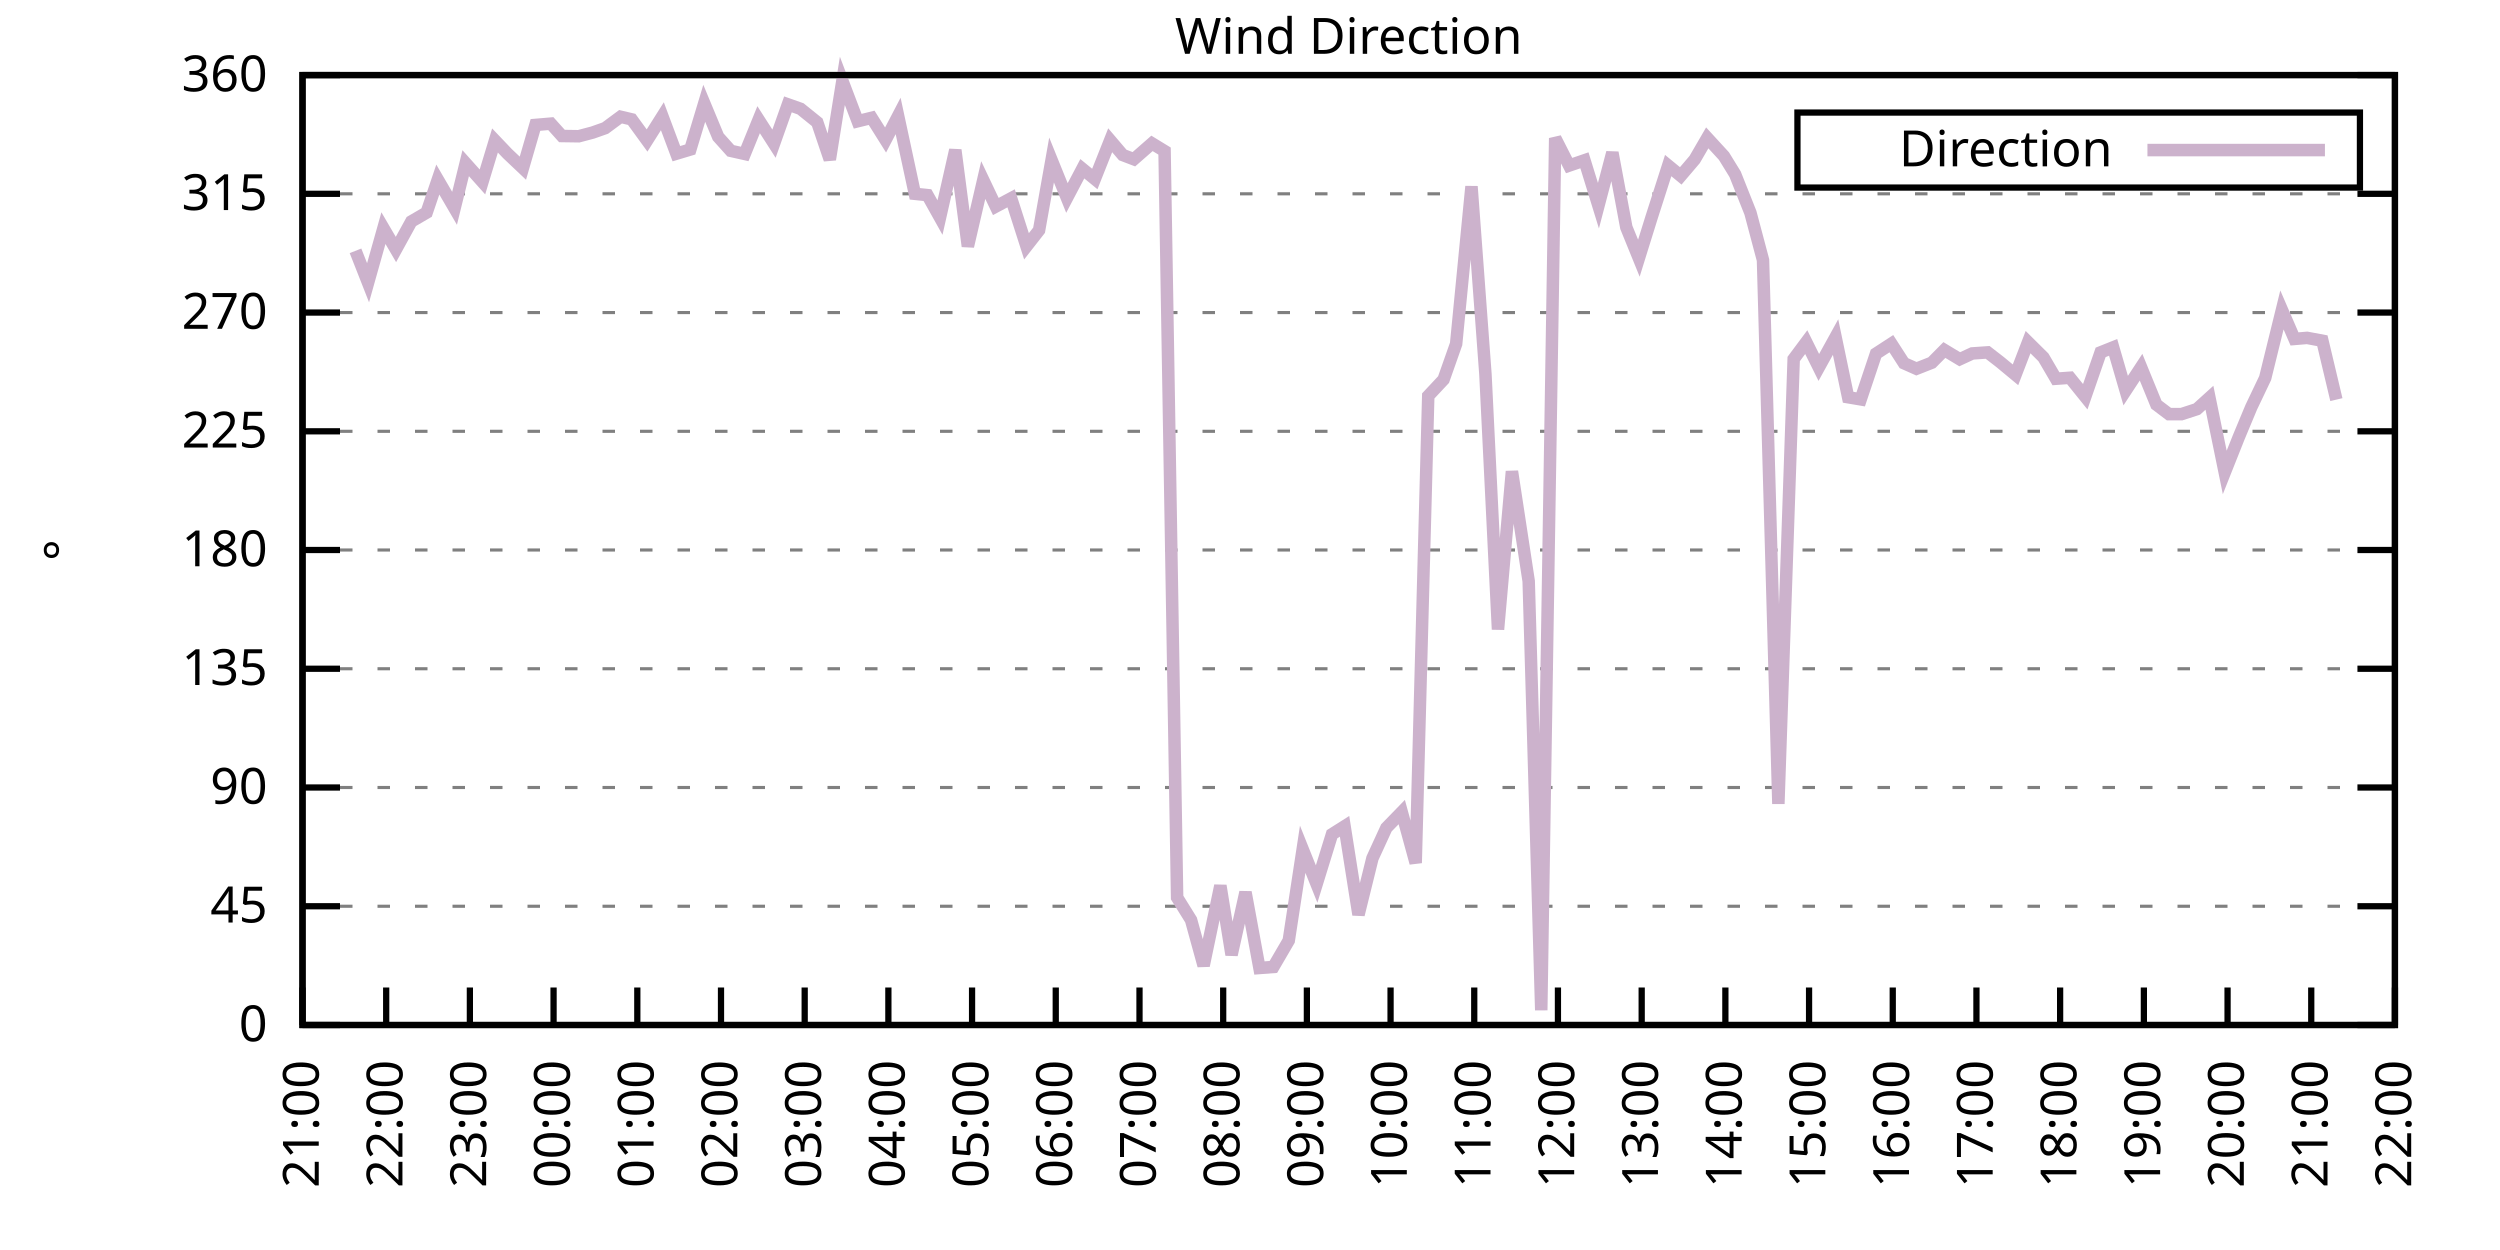
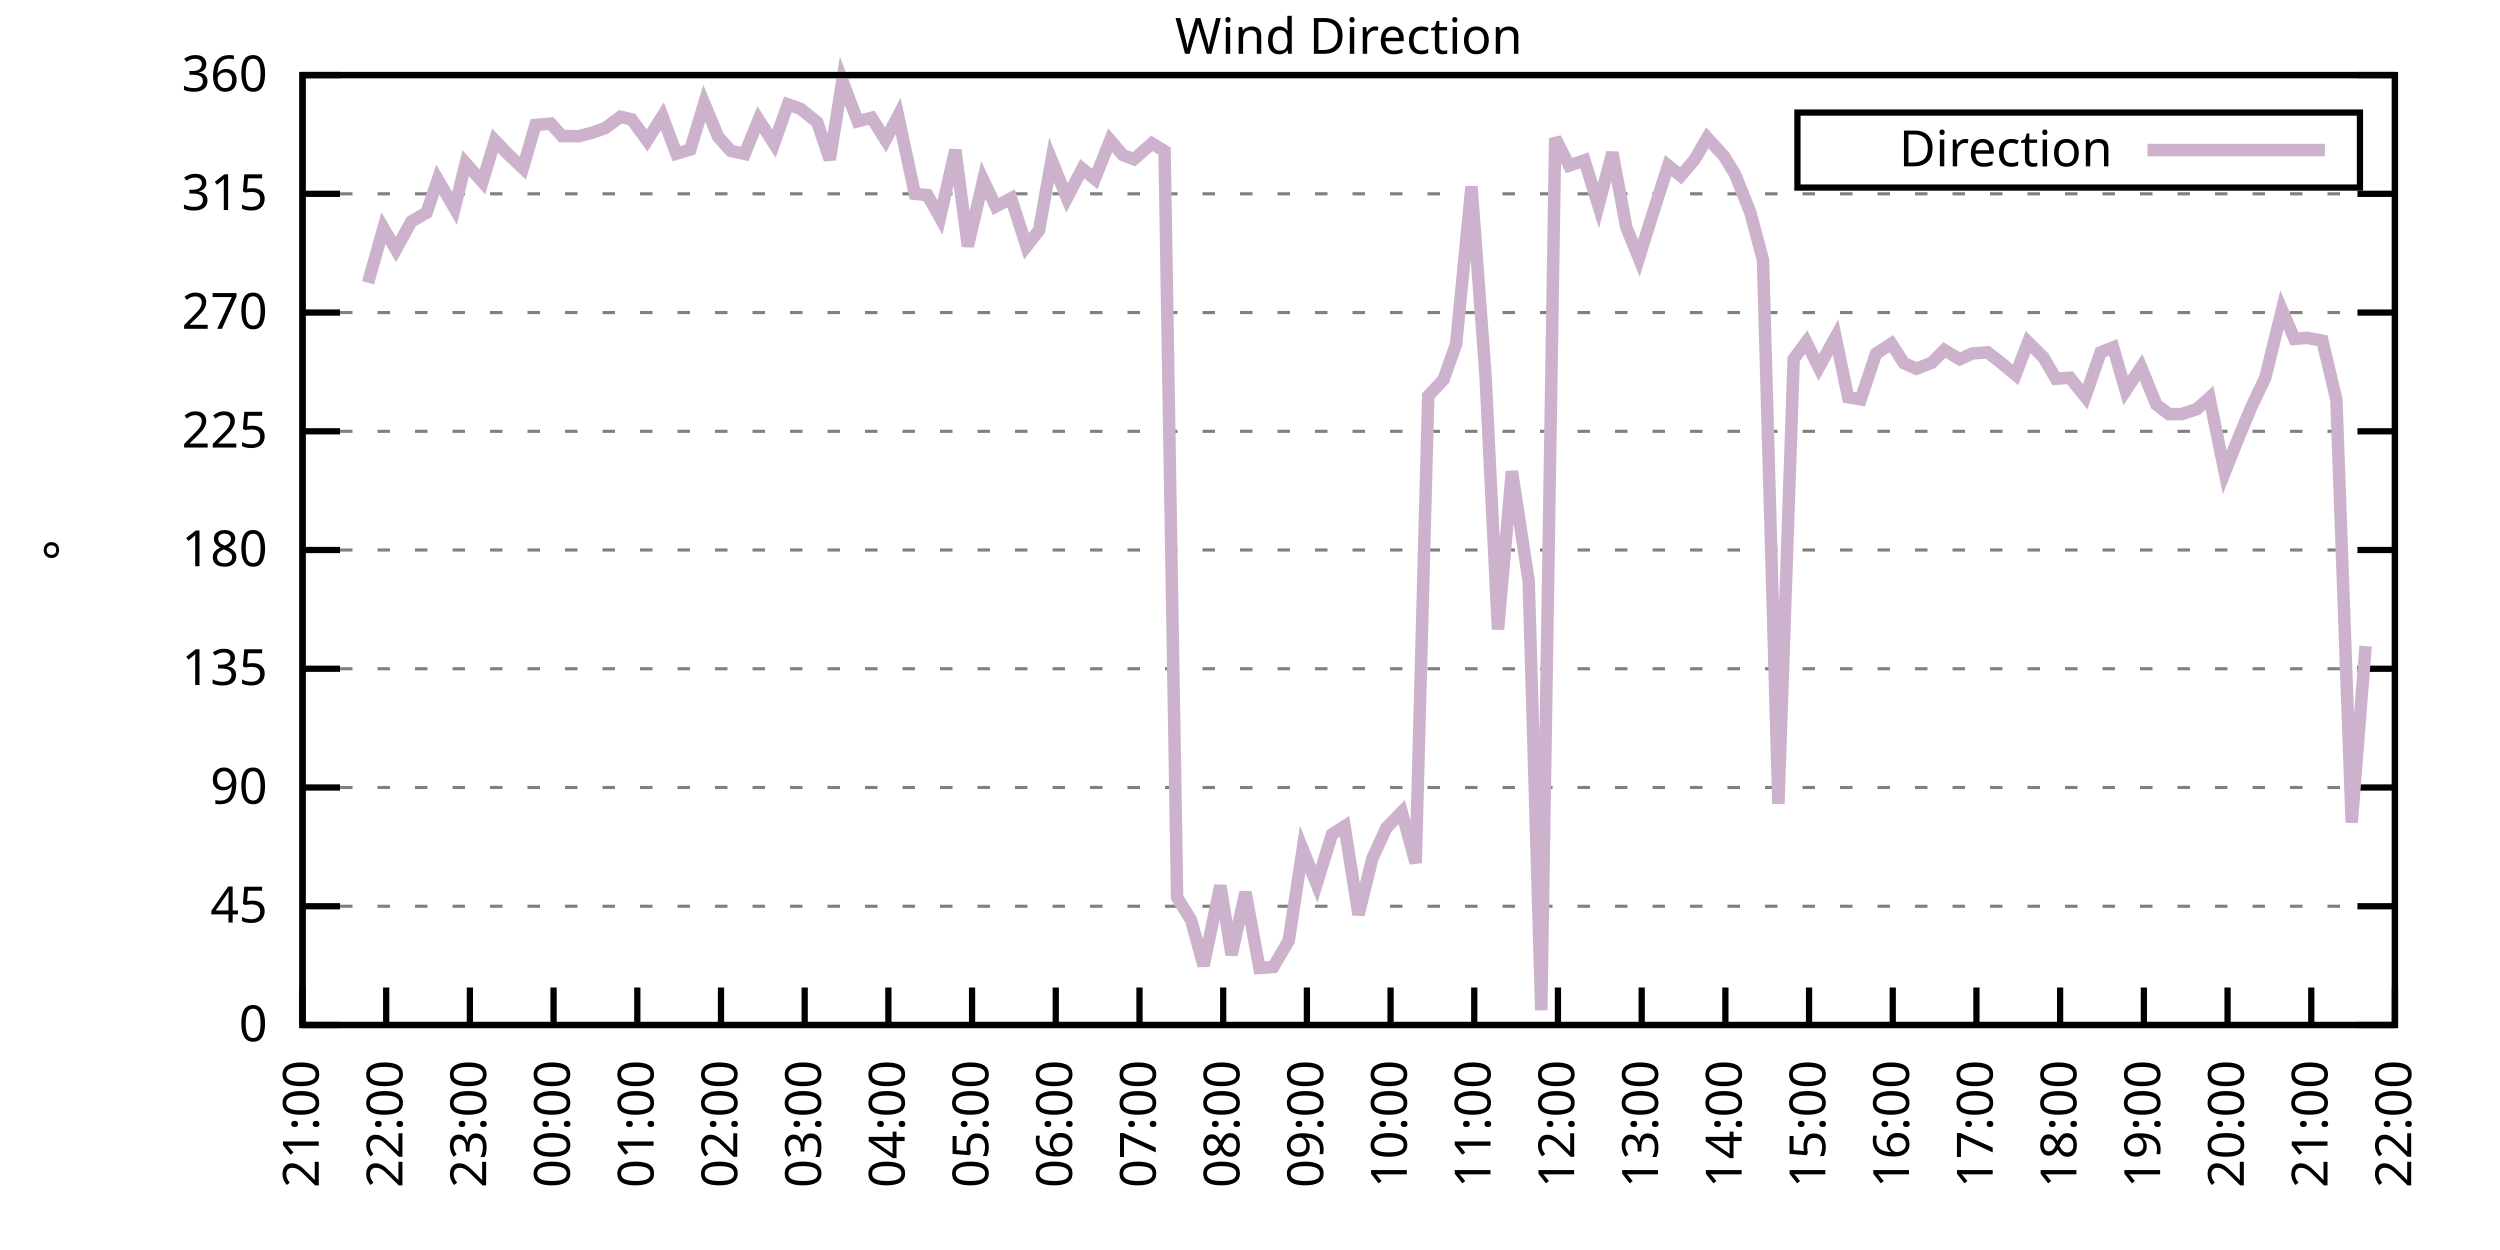
<svg xmlns="http://www.w3.org/2000/svg" xmlns:xlink="http://www.w3.org/1999/xlink" width="400" height="200" viewBox="0 0 400 200">
  <g id="gnuplot_canvas">
    <rect x="0" y="0" width="400" height="200" fill="none" />
    <defs>
      <circle id="gpDot" r="0.5" stroke-width="0.5" stroke="currentColor" />
      <path id="gpPt0" stroke-width="0.333" stroke="currentColor" d="M-1,0 h2 M0,-1 v2" />
      <path id="gpPt1" stroke-width="0.333" stroke="currentColor" d="M-1,-1 L1,1 M1,-1 L-1,1" />
      <path id="gpPt2" stroke-width="0.333" stroke="currentColor" d="M-1,0 L1,0 M0,-1 L0,1 M-1,-1 L1,1 M-1,1 L1,-1" />
      <rect id="gpPt3" stroke-width="0.333" stroke="currentColor" x="-1" y="-1" width="2" height="2" />
      <rect id="gpPt4" stroke-width="0.333" stroke="currentColor" fill="currentColor" x="-1" y="-1" width="2" height="2" />
      <circle id="gpPt5" stroke-width="0.333" stroke="currentColor" cx="0" cy="0" r="1" />
      <use xlink:href="#gpPt5" id="gpPt6" fill="currentColor" stroke="none" />
      <path id="gpPt7" stroke-width="0.333" stroke="currentColor" d="M0,-1.33 L-1.33,0.67 L1.33,0.67 z" />
      <use xlink:href="#gpPt7" id="gpPt8" fill="currentColor" stroke="none" />
      <use xlink:href="#gpPt7" id="gpPt9" stroke="currentColor" transform="rotate(180)" />
      <use xlink:href="#gpPt9" id="gpPt10" fill="currentColor" stroke="none" />
      <use xlink:href="#gpPt3" id="gpPt11" stroke="currentColor" transform="rotate(45)" />
      <use xlink:href="#gpPt11" id="gpPt12" fill="currentColor" stroke="none" />
      <path id="gpPt13" stroke-width="0.333" stroke="currentColor" d="M0,1.330 L1.265,0.411 L0.782,-1.067 L-0.782,-1.076 L-1.265,0.411 z" />
      <use xlink:href="#gpPt13" id="gpPt14" fill="currentColor" stroke="none" />
      <filter id="textbox" filterUnits="objectBoundingBox" x="0" y="0" height="1" width="1">
        <feFlood flood-color="white" flood-opacity="1" result="bgnd" />
        <feComposite in="SourceGraphic" in2="bgnd" operator="atop" />
      </filter>
      <filter id="greybox" filterUnits="objectBoundingBox" x="0" y="0" height="1" width="1">
        <feFlood flood-color="lightgrey" flood-opacity="1" result="grey" />
        <feComposite in="SourceGraphic" in2="grey" operator="atop" />
      </filter>
    </defs>
    <g fill="none" color="white" stroke="currentColor" stroke-width="1.00" stroke-linecap="butt" stroke-linejoin="miter">
</g>
    <g fill="none" color="black" stroke="currentColor" stroke-width="1.00" stroke-linecap="butt" stroke-linejoin="miter">
      <g stroke="none" shape-rendering="crispEdges">
        <polygon fill="rgb(255, 255, 255)" points="48.40,164.00 383.18,164.00 383.18,12.02 48.40,12.02 " />
      </g>
    </g>
    <g fill="none" color="black" stroke="currentColor" stroke-width="1.00" stroke-linecap="butt" stroke-linejoin="miter">
</g>
    <g fill="none" color="black" stroke="black" stroke-width="0.50" stroke-linecap="butt" stroke-linejoin="miter">
</g>
    <g fill="none" color="gray" stroke="currentColor" stroke-width="0.50" stroke-linecap="butt" stroke-linejoin="miter">
      <path stroke="gray" stroke-dasharray="2,4" class="gridline" d="M48.40,164.00 L383.19,164.00  " />
    </g>
    <g fill="none" color="gray" stroke="gray" stroke-width="1.00" stroke-linecap="butt" stroke-linejoin="miter">
</g>
    <g fill="none" color="black" stroke="currentColor" stroke-width="1.00" stroke-linecap="butt" stroke-linejoin="miter">
      <path stroke="black" d="M48.40,164.00 L54.40,164.00 M383.19,164.00 L377.19,164.00  " />
      <g transform="translate(42.80,166.60)" stroke="none" fill="black" font-family="Sans" font-size="8.00" text-anchor="end">
        <text>
          <tspan font-family="Sans"> 0</tspan>
        </text>
      </g>
    </g>
    <g fill="none" color="black" stroke="currentColor" stroke-width="1.00" stroke-linecap="butt" stroke-linejoin="miter">
</g>
    <g fill="none" color="black" stroke="black" stroke-width="0.50" stroke-linecap="butt" stroke-linejoin="miter">
</g>
    <g fill="none" color="gray" stroke="currentColor" stroke-width="0.50" stroke-linecap="butt" stroke-linejoin="miter">
      <path stroke="gray" stroke-dasharray="2,4" class="gridline" d="M48.40,145.00 L383.19,145.00  " />
    </g>
    <g fill="none" color="gray" stroke="gray" stroke-width="1.00" stroke-linecap="butt" stroke-linejoin="miter">
</g>
    <g fill="none" color="black" stroke="currentColor" stroke-width="1.00" stroke-linecap="butt" stroke-linejoin="miter">
      <path stroke="black" d="M48.40,145.00 L54.40,145.00 M383.19,145.00 L377.19,145.00  " />
      <g transform="translate(42.80,147.60)" stroke="none" fill="black" font-family="Sans" font-size="8.00" text-anchor="end">
        <text>
          <tspan font-family="Sans"> 45</tspan>
        </text>
      </g>
    </g>
    <g fill="none" color="black" stroke="currentColor" stroke-width="1.00" stroke-linecap="butt" stroke-linejoin="miter">
</g>
    <g fill="none" color="black" stroke="black" stroke-width="0.50" stroke-linecap="butt" stroke-linejoin="miter">
</g>
    <g fill="none" color="gray" stroke="currentColor" stroke-width="0.50" stroke-linecap="butt" stroke-linejoin="miter">
      <path stroke="gray" stroke-dasharray="2,4" class="gridline" d="M48.40,126.00 L383.19,126.00  " />
    </g>
    <g fill="none" color="gray" stroke="gray" stroke-width="1.00" stroke-linecap="butt" stroke-linejoin="miter">
</g>
    <g fill="none" color="black" stroke="currentColor" stroke-width="1.00" stroke-linecap="butt" stroke-linejoin="miter">
      <path stroke="black" d="M48.40,126.00 L54.40,126.00 M383.19,126.00 L377.19,126.00  " />
      <g transform="translate(42.80,128.60)" stroke="none" fill="black" font-family="Sans" font-size="8.00" text-anchor="end">
        <text>
          <tspan font-family="Sans"> 90</tspan>
        </text>
      </g>
    </g>
    <g fill="none" color="black" stroke="currentColor" stroke-width="1.00" stroke-linecap="butt" stroke-linejoin="miter">
</g>
    <g fill="none" color="black" stroke="black" stroke-width="0.50" stroke-linecap="butt" stroke-linejoin="miter">
</g>
    <g fill="none" color="gray" stroke="currentColor" stroke-width="0.50" stroke-linecap="butt" stroke-linejoin="miter">
      <path stroke="gray" stroke-dasharray="2,4" class="gridline" d="M48.40,107.00 L383.19,107.00  " />
    </g>
    <g fill="none" color="gray" stroke="gray" stroke-width="1.00" stroke-linecap="butt" stroke-linejoin="miter">
</g>
    <g fill="none" color="black" stroke="currentColor" stroke-width="1.00" stroke-linecap="butt" stroke-linejoin="miter">
      <path stroke="black" d="M48.40,107.00 L54.40,107.00 M383.19,107.00 L377.19,107.00  " />
      <g transform="translate(42.80,109.60)" stroke="none" fill="black" font-family="Sans" font-size="8.00" text-anchor="end">
        <text>
          <tspan font-family="Sans"> 135</tspan>
        </text>
      </g>
    </g>
    <g fill="none" color="black" stroke="currentColor" stroke-width="1.00" stroke-linecap="butt" stroke-linejoin="miter">
</g>
    <g fill="none" color="black" stroke="black" stroke-width="0.50" stroke-linecap="butt" stroke-linejoin="miter">
</g>
    <g fill="none" color="gray" stroke="currentColor" stroke-width="0.50" stroke-linecap="butt" stroke-linejoin="miter">
      <path stroke="gray" stroke-dasharray="2,4" class="gridline" d="M48.40,88.00 L383.19,88.00  " />
    </g>
    <g fill="none" color="gray" stroke="gray" stroke-width="1.00" stroke-linecap="butt" stroke-linejoin="miter">
</g>
    <g fill="none" color="black" stroke="currentColor" stroke-width="1.00" stroke-linecap="butt" stroke-linejoin="miter">
      <path stroke="black" d="M48.40,88.00 L54.40,88.00 M383.19,88.00 L377.19,88.00  " />
      <g transform="translate(42.80,90.60)" stroke="none" fill="black" font-family="Sans" font-size="8.00" text-anchor="end">
        <text>
          <tspan font-family="Sans"> 180</tspan>
        </text>
      </g>
    </g>
    <g fill="none" color="black" stroke="currentColor" stroke-width="1.00" stroke-linecap="butt" stroke-linejoin="miter">
</g>
    <g fill="none" color="black" stroke="black" stroke-width="0.50" stroke-linecap="butt" stroke-linejoin="miter">
</g>
    <g fill="none" color="gray" stroke="currentColor" stroke-width="0.50" stroke-linecap="butt" stroke-linejoin="miter">
      <path stroke="gray" stroke-dasharray="2,4" class="gridline" d="M48.40,69.01 L383.19,69.01  " />
    </g>
    <g fill="none" color="gray" stroke="gray" stroke-width="1.00" stroke-linecap="butt" stroke-linejoin="miter">
</g>
    <g fill="none" color="black" stroke="currentColor" stroke-width="1.00" stroke-linecap="butt" stroke-linejoin="miter">
      <path stroke="black" d="M48.40,69.01 L54.40,69.01 M383.19,69.01 L377.19,69.01  " />
      <g transform="translate(42.80,71.61)" stroke="none" fill="black" font-family="Sans" font-size="8.00" text-anchor="end">
        <text>
          <tspan font-family="Sans"> 225</tspan>
        </text>
      </g>
    </g>
    <g fill="none" color="black" stroke="currentColor" stroke-width="1.00" stroke-linecap="butt" stroke-linejoin="miter">
</g>
    <g fill="none" color="black" stroke="black" stroke-width="0.50" stroke-linecap="butt" stroke-linejoin="miter">
</g>
    <g fill="none" color="gray" stroke="currentColor" stroke-width="0.50" stroke-linecap="butt" stroke-linejoin="miter">
      <path stroke="gray" stroke-dasharray="2,4" class="gridline" d="M48.40,50.01 L383.19,50.01  " />
    </g>
    <g fill="none" color="gray" stroke="gray" stroke-width="1.00" stroke-linecap="butt" stroke-linejoin="miter">
</g>
    <g fill="none" color="black" stroke="currentColor" stroke-width="1.00" stroke-linecap="butt" stroke-linejoin="miter">
      <path stroke="black" d="M48.40,50.01 L54.40,50.01 M383.19,50.01 L377.19,50.01  " />
      <g transform="translate(42.80,52.61)" stroke="none" fill="black" font-family="Sans" font-size="8.00" text-anchor="end">
        <text>
          <tspan font-family="Sans"> 270</tspan>
        </text>
      </g>
    </g>
    <g fill="none" color="black" stroke="currentColor" stroke-width="1.00" stroke-linecap="butt" stroke-linejoin="miter">
</g>
    <g fill="none" color="black" stroke="black" stroke-width="0.50" stroke-linecap="butt" stroke-linejoin="miter">
</g>
    <g fill="none" color="gray" stroke="currentColor" stroke-width="0.50" stroke-linecap="butt" stroke-linejoin="miter">
      <path stroke="gray" stroke-dasharray="2,4" class="gridline" d="M48.40,31.01 L383.19,31.01  " />
    </g>
    <g fill="none" color="gray" stroke="gray" stroke-width="1.00" stroke-linecap="butt" stroke-linejoin="miter">
</g>
    <g fill="none" color="black" stroke="currentColor" stroke-width="1.00" stroke-linecap="butt" stroke-linejoin="miter">
      <path stroke="black" d="M48.40,31.01 L54.40,31.01 M383.19,31.01 L377.19,31.01  " />
      <g transform="translate(42.80,33.61)" stroke="none" fill="black" font-family="Sans" font-size="8.00" text-anchor="end">
        <text>
          <tspan font-family="Sans"> 315</tspan>
        </text>
      </g>
    </g>
    <g fill="none" color="black" stroke="currentColor" stroke-width="1.00" stroke-linecap="butt" stroke-linejoin="miter">
</g>
    <g fill="none" color="black" stroke="black" stroke-width="0.50" stroke-linecap="butt" stroke-linejoin="miter">
</g>
    <g fill="none" color="gray" stroke="currentColor" stroke-width="0.50" stroke-linecap="butt" stroke-linejoin="miter">
      <path stroke="gray" stroke-dasharray="2,4" class="gridline" d="M48.40,12.01 L383.19,12.01  " />
    </g>
    <g fill="none" color="gray" stroke="gray" stroke-width="1.00" stroke-linecap="butt" stroke-linejoin="miter">
</g>
    <g fill="none" color="black" stroke="currentColor" stroke-width="1.00" stroke-linecap="butt" stroke-linejoin="miter">
      <path stroke="black" d="M48.40,12.01 L54.40,12.01 M383.19,12.01 L377.19,12.01  " />
      <g transform="translate(42.80,14.61)" stroke="none" fill="black" font-family="Sans" font-size="8.00" text-anchor="end">
        <text>
          <tspan font-family="Sans"> 360</tspan>
        </text>
      </g>
    </g>
    <g fill="none" color="black" stroke="currentColor" stroke-width="1.00" stroke-linecap="butt" stroke-linejoin="miter">
      <path stroke="black" d="M48.40,164.00 L48.40,158.00  " />
      <g transform="translate(51.00,169.60) rotate(270.00)" stroke="none" fill="black" font-family="Sans" font-size="8.00" text-anchor="end">
        <text>
          <tspan font-family="Sans">21:00</tspan>
        </text>
      </g>
    </g>
    <g fill="none" color="black" stroke="currentColor" stroke-width="1.00" stroke-linecap="butt" stroke-linejoin="miter">
      <path stroke="black" d="M61.79,164.00 L61.79,158.00  " />
      <g transform="translate(64.39,169.60) rotate(270.00)" stroke="none" fill="black" font-family="Sans" font-size="8.00" text-anchor="end">
        <text>
          <tspan font-family="Sans">22:00</tspan>
        </text>
      </g>
    </g>
    <g fill="none" color="black" stroke="currentColor" stroke-width="1.00" stroke-linecap="butt" stroke-linejoin="miter">
      <path stroke="black" d="M75.18,164.00 L75.18,158.00  " />
      <g transform="translate(77.78,169.60) rotate(270.00)" stroke="none" fill="black" font-family="Sans" font-size="8.00" text-anchor="end">
        <text>
          <tspan font-family="Sans">23:00</tspan>
        </text>
      </g>
    </g>
    <g fill="none" color="black" stroke="currentColor" stroke-width="1.00" stroke-linecap="butt" stroke-linejoin="miter">
      <path stroke="black" d="M88.57,164.00 L88.57,158.00  " />
      <g transform="translate(91.17,169.60) rotate(270.00)" stroke="none" fill="black" font-family="Sans" font-size="8.00" text-anchor="end">
        <text>
          <tspan font-family="Sans">00:00</tspan>
        </text>
      </g>
    </g>
    <g fill="none" color="black" stroke="currentColor" stroke-width="1.00" stroke-linecap="butt" stroke-linejoin="miter">
      <path stroke="black" d="M101.97,164.00 L101.97,158.00  " />
      <g transform="translate(104.57,169.60) rotate(270.00)" stroke="none" fill="black" font-family="Sans" font-size="8.00" text-anchor="end">
        <text>
          <tspan font-family="Sans">01:00</tspan>
        </text>
      </g>
    </g>
    <g fill="none" color="black" stroke="currentColor" stroke-width="1.00" stroke-linecap="butt" stroke-linejoin="miter">
      <path stroke="black" d="M115.36,164.00 L115.36,158.00  " />
      <g transform="translate(117.96,169.60) rotate(270.00)" stroke="none" fill="black" font-family="Sans" font-size="8.00" text-anchor="end">
        <text>
          <tspan font-family="Sans">02:00</tspan>
        </text>
      </g>
    </g>
    <g fill="none" color="black" stroke="currentColor" stroke-width="1.00" stroke-linecap="butt" stroke-linejoin="miter">
      <path stroke="black" d="M128.75,164.00 L128.75,158.00  " />
      <g transform="translate(131.35,169.60) rotate(270.00)" stroke="none" fill="black" font-family="Sans" font-size="8.00" text-anchor="end">
        <text>
          <tspan font-family="Sans">03:00</tspan>
        </text>
      </g>
    </g>
    <g fill="none" color="black" stroke="currentColor" stroke-width="1.00" stroke-linecap="butt" stroke-linejoin="miter">
      <path stroke="black" d="M142.14,164.00 L142.14,158.00  " />
      <g transform="translate(144.74,169.60) rotate(270.00)" stroke="none" fill="black" font-family="Sans" font-size="8.00" text-anchor="end">
        <text>
          <tspan font-family="Sans">04:00</tspan>
        </text>
      </g>
    </g>
    <g fill="none" color="black" stroke="currentColor" stroke-width="1.00" stroke-linecap="butt" stroke-linejoin="miter">
      <path stroke="black" d="M155.53,164.00 L155.53,158.00  " />
      <g transform="translate(158.13,169.60) rotate(270.00)" stroke="none" fill="black" font-family="Sans" font-size="8.00" text-anchor="end">
        <text>
          <tspan font-family="Sans">05:00</tspan>
        </text>
      </g>
    </g>
    <g fill="none" color="black" stroke="currentColor" stroke-width="1.00" stroke-linecap="butt" stroke-linejoin="miter">
      <path stroke="black" d="M168.92,164.00 L168.92,158.00  " />
      <g transform="translate(171.52,169.60) rotate(270.00)" stroke="none" fill="black" font-family="Sans" font-size="8.00" text-anchor="end">
        <text>
          <tspan font-family="Sans">06:00</tspan>
        </text>
      </g>
    </g>
    <g fill="none" color="black" stroke="currentColor" stroke-width="1.00" stroke-linecap="butt" stroke-linejoin="miter">
      <path stroke="black" d="M182.32,164.00 L182.32,158.00  " />
      <g transform="translate(184.92,169.60) rotate(270.00)" stroke="none" fill="black" font-family="Sans" font-size="8.00" text-anchor="end">
        <text>
          <tspan font-family="Sans">07:00</tspan>
        </text>
      </g>
    </g>
    <g fill="none" color="black" stroke="currentColor" stroke-width="1.00" stroke-linecap="butt" stroke-linejoin="miter">
      <path stroke="black" d="M195.71,164.00 L195.71,158.00  " />
      <g transform="translate(198.31,169.60) rotate(270.00)" stroke="none" fill="black" font-family="Sans" font-size="8.00" text-anchor="end">
        <text>
          <tspan font-family="Sans">08:00</tspan>
        </text>
      </g>
    </g>
    <g fill="none" color="black" stroke="currentColor" stroke-width="1.00" stroke-linecap="butt" stroke-linejoin="miter">
      <path stroke="black" d="M209.10,164.00 L209.10,158.00  " />
      <g transform="translate(211.70,169.60) rotate(270.00)" stroke="none" fill="black" font-family="Sans" font-size="8.00" text-anchor="end">
        <text>
          <tspan font-family="Sans">09:00</tspan>
        </text>
      </g>
    </g>
    <g fill="none" color="black" stroke="currentColor" stroke-width="1.00" stroke-linecap="butt" stroke-linejoin="miter">
      <path stroke="black" d="M222.49,164.00 L222.49,158.00  " />
      <g transform="translate(225.09,169.60) rotate(270.00)" stroke="none" fill="black" font-family="Sans" font-size="8.00" text-anchor="end">
        <text>
          <tspan font-family="Sans">10:00</tspan>
        </text>
      </g>
    </g>
    <g fill="none" color="black" stroke="currentColor" stroke-width="1.00" stroke-linecap="butt" stroke-linejoin="miter">
      <path stroke="black" d="M235.88,164.00 L235.88,158.00  " />
      <g transform="translate(238.48,169.60) rotate(270.00)" stroke="none" fill="black" font-family="Sans" font-size="8.00" text-anchor="end">
        <text>
          <tspan font-family="Sans">11:00</tspan>
        </text>
      </g>
    </g>
    <g fill="none" color="black" stroke="currentColor" stroke-width="1.00" stroke-linecap="butt" stroke-linejoin="miter">
      <path stroke="black" d="M249.27,164.00 L249.27,158.00  " />
      <g transform="translate(251.87,169.60) rotate(270.00)" stroke="none" fill="black" font-family="Sans" font-size="8.00" text-anchor="end">
        <text>
          <tspan font-family="Sans">12:00</tspan>
        </text>
      </g>
    </g>
    <g fill="none" color="black" stroke="currentColor" stroke-width="1.00" stroke-linecap="butt" stroke-linejoin="miter">
      <path stroke="black" d="M262.67,164.00 L262.67,158.00  " />
      <g transform="translate(265.27,169.60) rotate(270.00)" stroke="none" fill="black" font-family="Sans" font-size="8.00" text-anchor="end">
        <text>
          <tspan font-family="Sans">13:00</tspan>
        </text>
      </g>
    </g>
    <g fill="none" color="black" stroke="currentColor" stroke-width="1.00" stroke-linecap="butt" stroke-linejoin="miter">
      <path stroke="black" d="M276.06,164.00 L276.06,158.00  " />
      <g transform="translate(278.66,169.60) rotate(270.00)" stroke="none" fill="black" font-family="Sans" font-size="8.00" text-anchor="end">
        <text>
          <tspan font-family="Sans">14:00</tspan>
        </text>
      </g>
    </g>
    <g fill="none" color="black" stroke="currentColor" stroke-width="1.00" stroke-linecap="butt" stroke-linejoin="miter">
      <path stroke="black" d="M289.45,164.00 L289.45,158.00  " />
      <g transform="translate(292.05,169.60) rotate(270.00)" stroke="none" fill="black" font-family="Sans" font-size="8.00" text-anchor="end">
        <text>
          <tspan font-family="Sans">15:00</tspan>
        </text>
      </g>
    </g>
    <g fill="none" color="black" stroke="currentColor" stroke-width="1.00" stroke-linecap="butt" stroke-linejoin="miter">
      <path stroke="black" d="M302.84,164.00 L302.84,158.00  " />
      <g transform="translate(305.44,169.60) rotate(270.00)" stroke="none" fill="black" font-family="Sans" font-size="8.00" text-anchor="end">
        <text>
          <tspan font-family="Sans">16:00</tspan>
        </text>
      </g>
    </g>
    <g fill="none" color="black" stroke="currentColor" stroke-width="1.00" stroke-linecap="butt" stroke-linejoin="miter">
      <path stroke="black" d="M316.23,164.00 L316.23,158.00  " />
      <g transform="translate(318.83,169.60) rotate(270.00)" stroke="none" fill="black" font-family="Sans" font-size="8.00" text-anchor="end">
        <text>
          <tspan font-family="Sans">17:00</tspan>
        </text>
      </g>
    </g>
    <g fill="none" color="black" stroke="currentColor" stroke-width="1.00" stroke-linecap="butt" stroke-linejoin="miter">
      <path stroke="black" d="M329.62,164.00 L329.62,158.00  " />
      <g transform="translate(332.22,169.60) rotate(270.00)" stroke="none" fill="black" font-family="Sans" font-size="8.00" text-anchor="end">
        <text>
          <tspan font-family="Sans">18:00</tspan>
        </text>
      </g>
    </g>
    <g fill="none" color="black" stroke="currentColor" stroke-width="1.00" stroke-linecap="butt" stroke-linejoin="miter">
      <path stroke="black" d="M343.02,164.00 L343.02,158.00  " />
      <g transform="translate(345.62,169.60) rotate(270.00)" stroke="none" fill="black" font-family="Sans" font-size="8.00" text-anchor="end">
        <text>
          <tspan font-family="Sans">19:00</tspan>
        </text>
      </g>
    </g>
    <g fill="none" color="black" stroke="currentColor" stroke-width="1.00" stroke-linecap="butt" stroke-linejoin="miter">
      <path stroke="black" d="M356.41,164.00 L356.41,158.00  " />
      <g transform="translate(359.01,169.60) rotate(270.00)" stroke="none" fill="black" font-family="Sans" font-size="8.00" text-anchor="end">
        <text>
          <tspan font-family="Sans">20:00</tspan>
        </text>
      </g>
    </g>
    <g fill="none" color="black" stroke="currentColor" stroke-width="1.00" stroke-linecap="butt" stroke-linejoin="miter">
      <path stroke="black" d="M369.80,164.00 L369.80,158.00  " />
      <g transform="translate(372.40,169.60) rotate(270.00)" stroke="none" fill="black" font-family="Sans" font-size="8.00" text-anchor="end">
        <text>
          <tspan font-family="Sans">21:00</tspan>
        </text>
      </g>
    </g>
    <g fill="none" color="black" stroke="currentColor" stroke-width="1.00" stroke-linecap="butt" stroke-linejoin="miter">
      <path stroke="black" d="M383.19,164.00 L383.19,158.00  " />
      <g transform="translate(385.79,169.60) rotate(270.00)" stroke="none" fill="black" font-family="Sans" font-size="8.00" text-anchor="end">
        <text>
          <tspan font-family="Sans">22:00</tspan>
        </text>
      </g>
    </g>
    <g fill="none" color="black" stroke="currentColor" stroke-width="1.00" stroke-linecap="butt" stroke-linejoin="miter">
</g>
    <g fill="none" color="black" stroke="currentColor" stroke-width="1.00" stroke-linecap="butt" stroke-linejoin="miter">
      <path stroke="black" d="M48.40,12.01 L48.40,164.00 L383.19,164.00 L383.19,12.01 L48.40,12.01 Z  " />
    </g>
    <g fill="none" color="black" stroke="currentColor" stroke-width="1.00" stroke-linecap="butt" stroke-linejoin="miter">
</g>
    <g fill="none" color="black" stroke="currentColor" stroke-width="1.00" stroke-linecap="butt" stroke-linejoin="miter">
      <path stroke="black" d="M287.59,30.01 L287.59,18.01 L377.59,18.01 L377.59,30.01 L287.59,30.01 Z  " />
    </g>
    <g id="Wind_direction_plot_1">
      <g fill="none" color="white" stroke="black" stroke-width="2.00" stroke-linecap="butt" stroke-linejoin="miter">
</g>
      <g fill="none" color="black" stroke="currentColor" stroke-width="2.00" stroke-linecap="butt" stroke-linejoin="miter">
        <g transform="translate(337.99,26.61)" stroke="none" fill="black" font-family="Sans" font-size="8.00" text-anchor="end">
          <text>
            <tspan font-family="Sans">Direction</tspan>
          </text>
        </g>
      </g>
      <g fill="none" color="black" stroke="currentColor" stroke-width="2.00" stroke-linecap="butt" stroke-linejoin="miter">
-         <path stroke="rgb(204, 178, 204)" d="M343.59,24.01 L371.99,24.01 M56.88,40.13 L58.89,45.24 L61.35,36.50 L63.35,39.92 L65.81,35.44 L68.26,34.01   L70.05,28.73 L72.73,33.33 L74.51,26.11 L77.19,29.11 L79.20,22.48 L81.21,24.59 L83.66,26.91 L85.67,19.99   L88.13,19.78 L89.91,21.76 L92.59,21.80 L94.82,21.21 L96.83,20.50 L99.29,18.68 L101.07,19.10 L103.53,22.48   L105.98,18.60 L108.22,24.59 L110.45,23.92 L112.68,16.53 L114.91,21.89 L116.92,24.13 L119.15,24.63 L121.38,19.15   L123.84,22.99 L126.07,16.70 L128.08,17.41 L130.76,19.57 L132.77,25.52 L134.78,12.94 L137.23,19.40 L139.46,18.85   L141.69,22.40 L143.70,18.55 L146.38,31.01 L148.39,31.22 L150.40,34.81 L152.85,24.00 L154.86,39.41 L157.32,28.81   L159.33,33.04 L161.78,31.73 L164.24,39.41 L166.25,36.84 L168.25,25.60 L170.71,31.68 L173.17,27.00 L175.17,28.64   L177.63,22.44 L179.64,24.80 L181.42,25.48 L184.32,22.94 L186.33,24.17 L188.34,143.61 L190.57,147.20 L192.58,154.50   L195.26,141.71 L197.05,152.77 L199.28,142.76 L201.51,154.88 L203.74,154.71 L206.20,150.49 L208.43,135.88 L210.66,141.45   L213.12,133.48 L215.13,132.21 L217.36,146.35 L219.59,137.32 L221.82,132.46 L224.28,129.93 L226.51,138.08 L228.52,63.35   L230.97,60.73 L232.98,55.03 L235.44,29.83 L237.67,59.89 L239.68,100.71 L241.91,75.42 L244.59,92.99 L246.60,161.64   L248.83,22.10 L251.06,26.49 L253.51,25.65 L255.75,32.91 L257.98,24.42 L260.21,36.37 L262.22,41.31 L264.23,34.85   L266.91,26.49 L268.92,28.14 L271.15,25.52 L273.16,22.06 L275.83,24.97 L277.62,27.88 L280.07,34.05 L282.08,41.61   L284.54,128.62 L286.99,57.44 L289.00,54.74 L291.01,58.79 L293.69,53.93 L295.70,63.56 L297.71,63.90 L300.16,56.59   L302.62,54.99 L304.63,58.11 L306.63,59.00 L309.09,58.03 L311.10,56.00 L313.55,57.48 L315.56,56.55 L318.02,56.38   L320.03,57.94 L322.48,59.97 L324.49,54.74 L326.95,57.18 L328.95,60.60 L331.19,60.44 L333.64,63.48 L336.10,56.38   L338.10,55.58 L340.11,62.50 L342.57,58.75 L345.02,64.74 L347.03,66.26 L349.04,66.26 L351.50,65.46 L353.51,63.64   L355.96,75.59 L358.19,69.98 L360.20,65.16 L362.43,60.48 L365.11,49.59 L367.12,54.23 L369.13,54.06 L371.58,54.52   L373.82,63.94  " />
+         <path stroke="rgb(204, 178, 204)" d="M343.59,24.01 L371.99,24.01 M58.89,45.24 L61.35,36.50 L63.35,39.92 L65.81,35.44 L68.26,34.01 L70.05,28.73   L72.73,33.33 L74.51,26.11 L77.19,29.11 L79.20,22.48 L81.21,24.59 L83.66,26.91 L85.67,19.99 L88.13,19.78   L89.91,21.76 L92.59,21.80 L94.82,21.21 L96.83,20.50 L99.29,18.68 L101.07,19.10 L103.53,22.48 L105.98,18.60   L108.22,24.59 L110.45,23.92 L112.68,16.53 L114.91,21.89 L116.92,24.13 L119.15,24.63 L121.38,19.15 L123.84,22.99   L126.07,16.70 L128.08,17.41 L130.76,19.57 L132.77,25.52 L134.78,12.94 L137.23,19.40 L139.46,18.85 L141.69,22.40   L143.70,18.55 L146.38,31.01 L148.39,31.22 L150.40,34.81 L152.85,24.00 L154.86,39.41 L157.32,28.81 L159.33,33.04   L161.78,31.73 L164.24,39.41 L166.25,36.84 L168.25,25.60 L170.71,31.68 L173.17,27.00 L175.17,28.64 L177.63,22.44   L179.64,24.80 L181.42,25.48 L184.32,22.94 L186.33,24.17 L188.34,143.61 L190.57,147.20 L192.58,154.50 L195.26,141.71   L197.05,152.77 L199.28,142.76 L201.51,154.88 L203.74,154.71 L206.20,150.49 L208.43,135.88 L210.66,141.45 L213.12,133.48   L215.13,132.21 L217.36,146.35 L219.59,137.32 L221.82,132.46 L224.28,129.93 L226.51,138.08 L228.52,63.35 L230.97,60.73   L232.98,55.03 L235.44,29.83 L237.67,59.89 L239.68,100.71 L241.91,75.42 L244.59,92.99 L246.60,161.64 L248.83,22.10   L251.06,26.49 L253.51,25.65 L255.75,32.91 L257.98,24.42 L260.21,36.37 L262.22,41.31 L264.23,34.85 L266.91,26.49   L268.92,28.14 L271.15,25.52 L273.16,22.06 L275.83,24.97 L277.62,27.88 L280.07,34.05 L282.08,41.61 L284.54,128.62   L286.99,57.44 L289.00,54.74 L291.01,58.79 L293.69,53.93 L295.70,63.56 L297.71,63.90 L300.16,56.59 L302.62,54.99   L304.63,58.11 L306.63,59.00 L309.09,58.03 L311.10,56.00 L313.55,57.48 L315.56,56.55 L318.02,56.38 L320.03,57.94   L322.48,59.97 L324.49,54.74 L326.95,57.18 L328.95,60.60 L331.19,60.44 L333.64,63.48 L336.10,56.38 L338.10,55.58   L340.11,62.50 L342.57,58.75 L345.02,64.74 L347.03,66.26 L349.04,66.26 L351.50,65.46 L353.51,63.64 L355.96,75.59   L358.19,69.98 L360.20,65.16 L362.43,60.48 L365.11,49.59 L367.12,54.23 L369.13,54.06 L371.58,54.52 L373.82,63.94   L376.27,131.62 L378.50,103.37  " />
      </g>
    </g>
    <g fill="none" color="black" stroke="currentColor" stroke-width="2.00" stroke-linecap="butt" stroke-linejoin="miter">
</g>
    <g fill="none" color="black" stroke="black" stroke-width="1.00" stroke-linecap="butt" stroke-linejoin="miter">
</g>
    <g fill="none" color="black" stroke="currentColor" stroke-width="1.00" stroke-linecap="butt" stroke-linejoin="miter">
      <path stroke="black" d="M48.40,12.01 L48.40,164.00 L383.19,164.00 L383.19,12.01 L48.40,12.01 Z  " />
      <g transform="translate(12.80,88.01) rotate(270.00)" stroke="none" fill="black" font-family="Sans" font-size="8.00" text-anchor="middle">
        <text>
          <tspan font-family="Sans">°</tspan>
        </text>
      </g>
    </g>
    <g fill="none" color="black" stroke="currentColor" stroke-width="1.00" stroke-linecap="butt" stroke-linejoin="miter">
</g>
    <g fill="none" color="black" stroke="currentColor" stroke-width="1.00" stroke-linecap="butt" stroke-linejoin="miter">
      <g transform="translate(215.79,8.61)" stroke="none" fill="black" font-family="Sans" font-size="8.00" text-anchor="middle">
        <text>
          <tspan font-family="Sans">Wind Direction</tspan>
        </text>
      </g>
    </g>
    <g fill="none" color="black" stroke="currentColor" stroke-width="1.00" stroke-linecap="butt" stroke-linejoin="miter">
</g>
  </g>
</svg>
